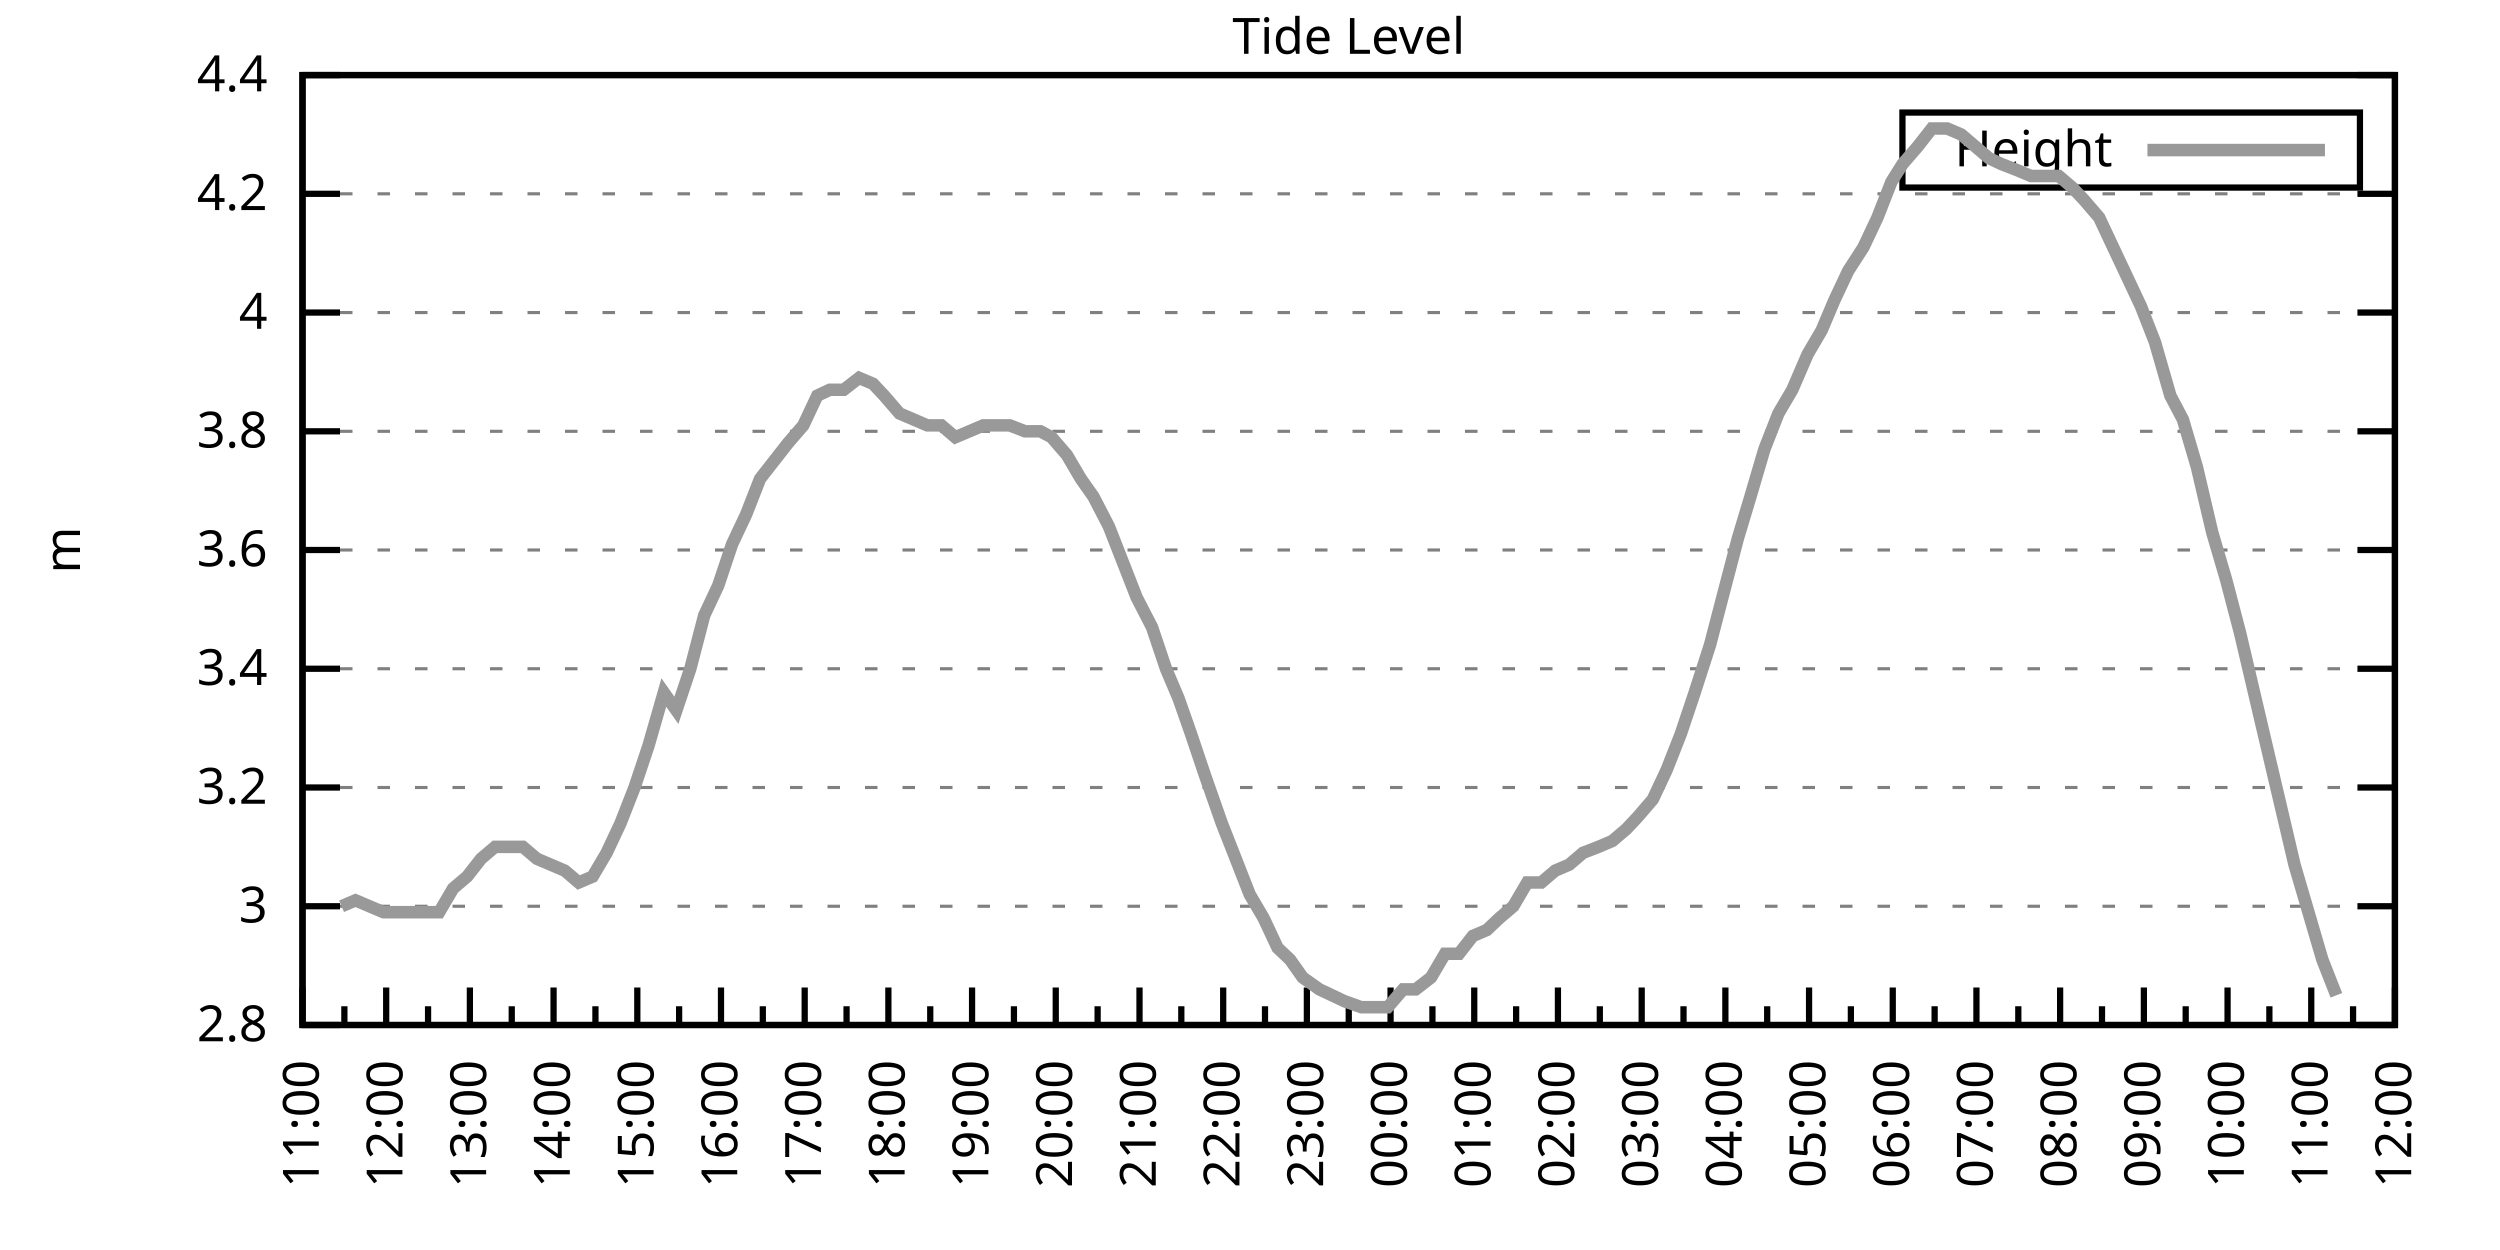
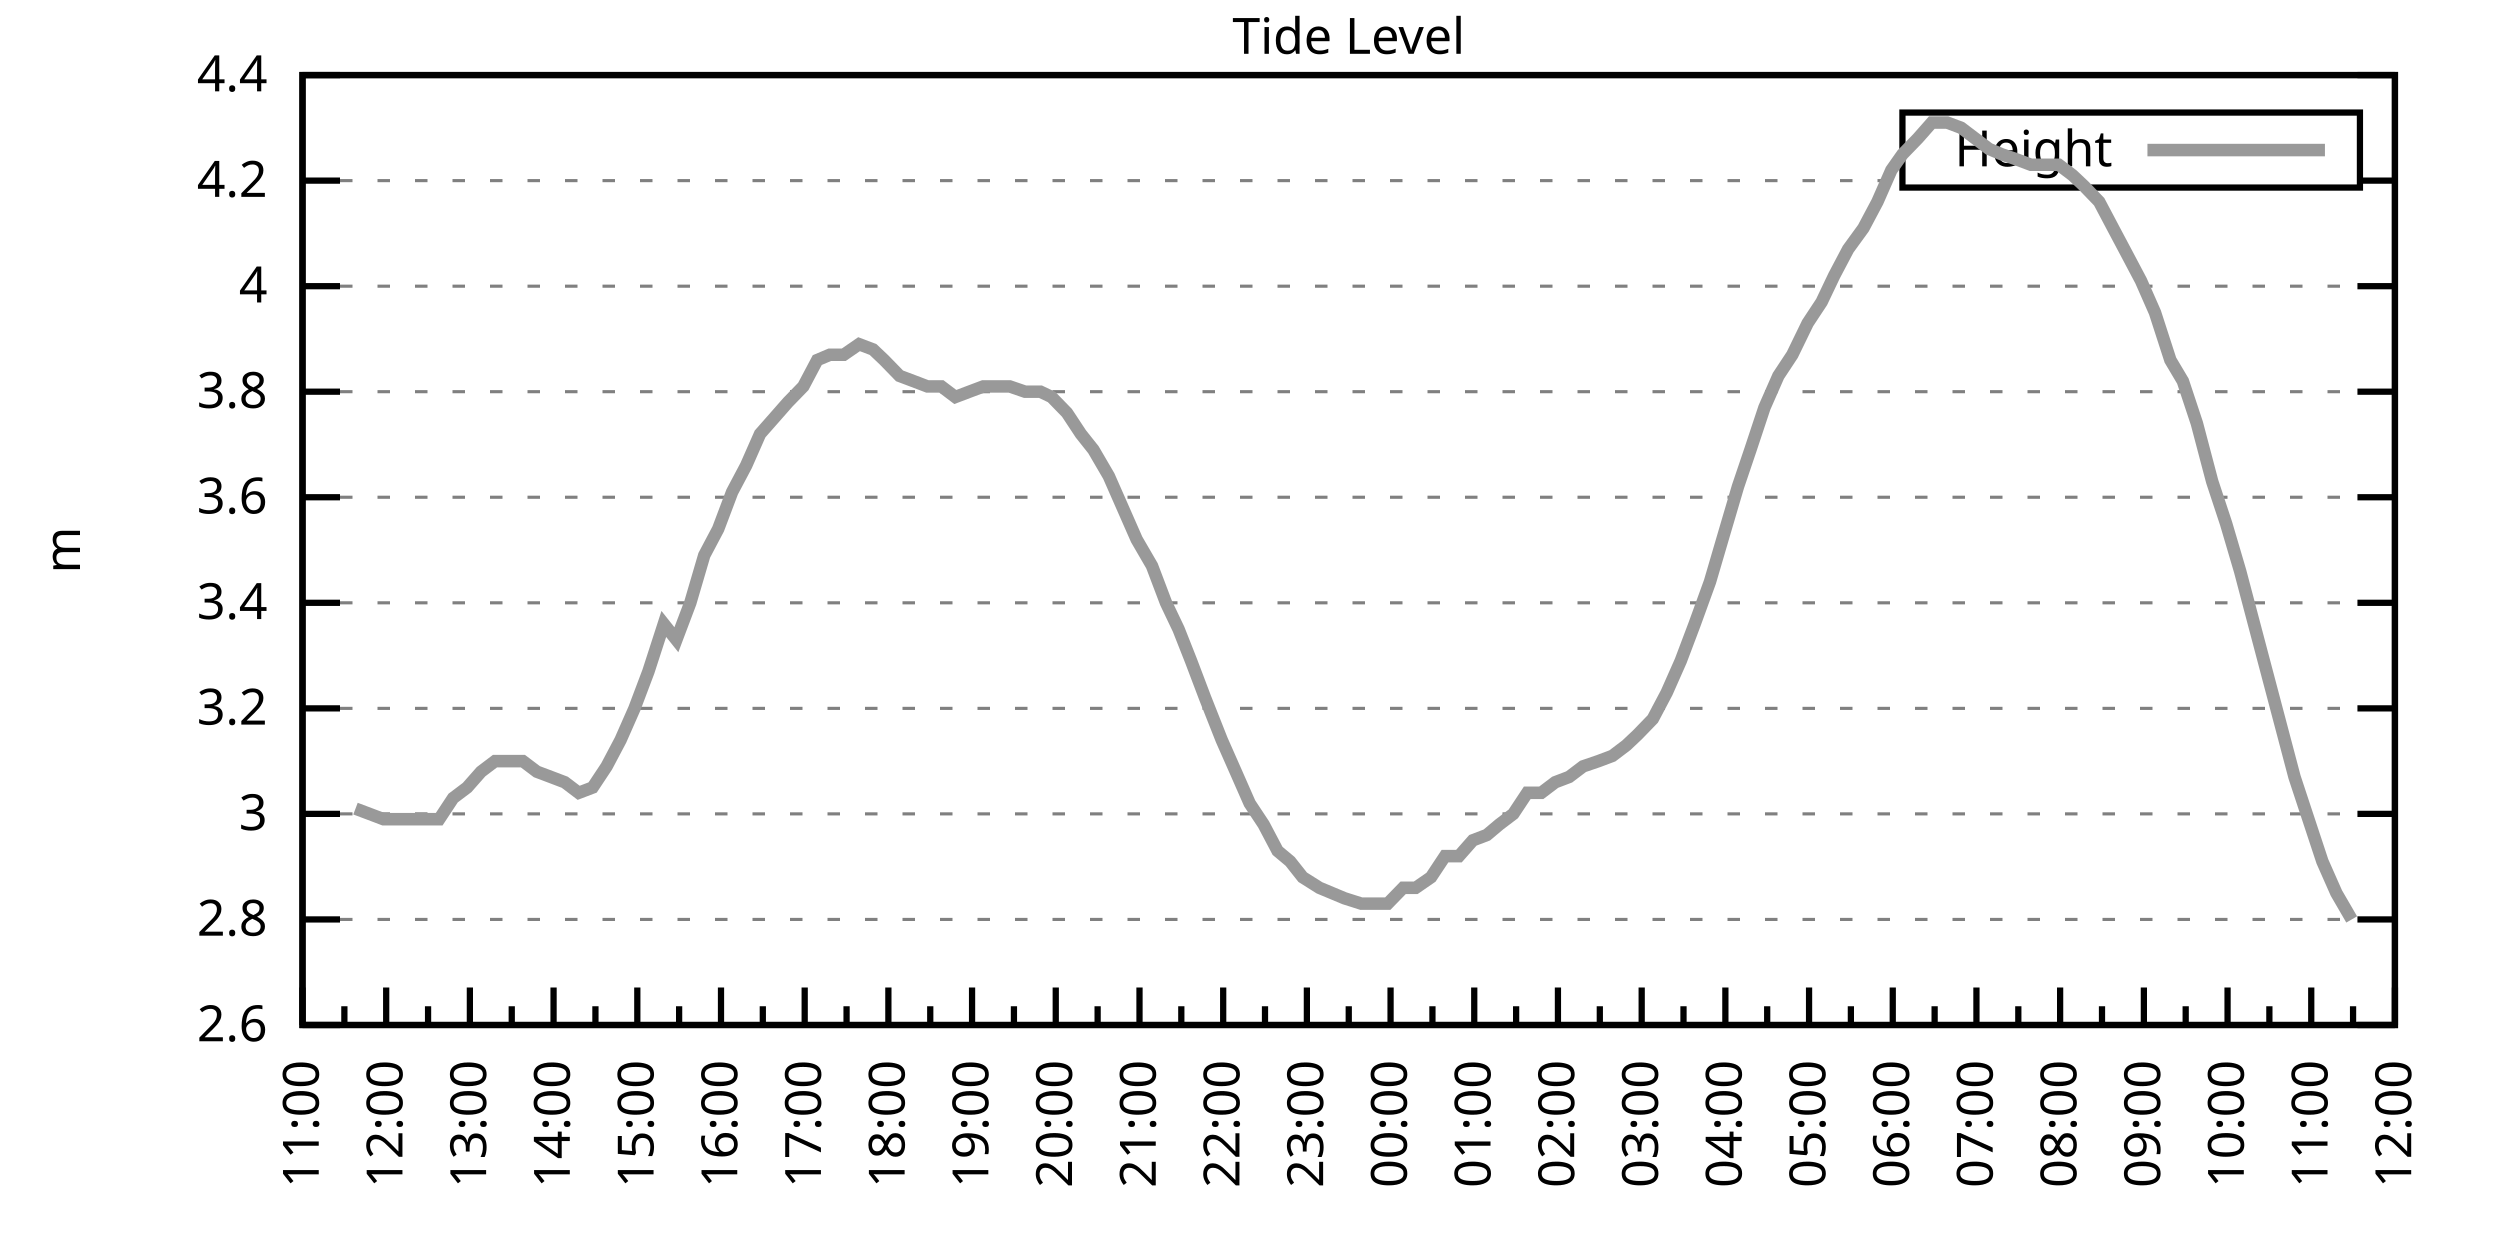
<svg xmlns="http://www.w3.org/2000/svg" xmlns:xlink="http://www.w3.org/1999/xlink" width="400" height="200" viewBox="0 0 400 200">
  <g id="gnuplot_canvas">
    <rect x="0" y="0" width="400" height="200" fill="none" />
    <defs>
      <circle id="gpDot" r="0.5" stroke-width="0.5" stroke="currentColor" />
      <path id="gpPt0" stroke-width="0.333" stroke="currentColor" d="M-1,0 h2 M0,-1 v2" />
      <path id="gpPt1" stroke-width="0.333" stroke="currentColor" d="M-1,-1 L1,1 M1,-1 L-1,1" />
      <path id="gpPt2" stroke-width="0.333" stroke="currentColor" d="M-1,0 L1,0 M0,-1 L0,1 M-1,-1 L1,1 M-1,1 L1,-1" />
      <rect id="gpPt3" stroke-width="0.333" stroke="currentColor" x="-1" y="-1" width="2" height="2" />
      <rect id="gpPt4" stroke-width="0.333" stroke="currentColor" fill="currentColor" x="-1" y="-1" width="2" height="2" />
      <circle id="gpPt5" stroke-width="0.333" stroke="currentColor" cx="0" cy="0" r="1" />
      <use xlink:href="#gpPt5" id="gpPt6" fill="currentColor" stroke="none" />
      <path id="gpPt7" stroke-width="0.333" stroke="currentColor" d="M0,-1.33 L-1.33,0.67 L1.33,0.67 z" />
      <use xlink:href="#gpPt7" id="gpPt8" fill="currentColor" stroke="none" />
      <use xlink:href="#gpPt7" id="gpPt9" stroke="currentColor" transform="rotate(180)" />
      <use xlink:href="#gpPt9" id="gpPt10" fill="currentColor" stroke="none" />
      <use xlink:href="#gpPt3" id="gpPt11" stroke="currentColor" transform="rotate(45)" />
      <use xlink:href="#gpPt11" id="gpPt12" fill="currentColor" stroke="none" />
      <path id="gpPt13" stroke-width="0.333" stroke="currentColor" d="M0,1.330 L1.265,0.411 L0.782,-1.067 L-0.782,-1.076 L-1.265,0.411 z" />
      <use xlink:href="#gpPt13" id="gpPt14" fill="currentColor" stroke="none" />
      <filter id="textbox" filterUnits="objectBoundingBox" x="0" y="0" height="1" width="1">
        <feFlood flood-color="white" flood-opacity="1" result="bgnd" />
        <feComposite in="SourceGraphic" in2="bgnd" operator="atop" />
      </filter>
      <filter id="greybox" filterUnits="objectBoundingBox" x="0" y="0" height="1" width="1">
        <feFlood flood-color="lightgrey" flood-opacity="1" result="grey" />
        <feComposite in="SourceGraphic" in2="grey" operator="atop" />
      </filter>
    </defs>
    <g fill="none" color="white" stroke="currentColor" stroke-width="1.00" stroke-linecap="butt" stroke-linejoin="miter">
</g>
    <g fill="none" color="black" stroke="currentColor" stroke-width="1.00" stroke-linecap="butt" stroke-linejoin="miter">
      <g stroke="none" shape-rendering="crispEdges">
        <polygon fill="rgb(255, 255, 255)" points="48.40,164.00 383.18,164.00 383.18,12.02 48.40,12.02 " />
      </g>
    </g>
    <g fill="none" color="black" stroke="currentColor" stroke-width="1.00" stroke-linecap="butt" stroke-linejoin="miter">
</g>
    <g fill="none" color="black" stroke="black" stroke-width="0.50" stroke-linecap="butt" stroke-linejoin="miter">
</g>
    <g fill="none" color="gray" stroke="currentColor" stroke-width="0.50" stroke-linecap="butt" stroke-linejoin="miter">
      <path stroke="gray" stroke-dasharray="2,4" class="gridline" d="M48.40,164.00 L383.19,164.00  " />
    </g>
    <g fill="none" color="gray" stroke="gray" stroke-width="1.00" stroke-linecap="butt" stroke-linejoin="miter">
</g>
    <g fill="none" color="black" stroke="currentColor" stroke-width="1.00" stroke-linecap="butt" stroke-linejoin="miter">
      <path stroke="black" d="M48.40,164.00 L54.40,164.00 M383.19,164.00 L377.19,164.00  " />
      <g transform="translate(42.80,166.60)" stroke="none" fill="black" font-family="Sans" font-size="8.00" text-anchor="end">
        <text>
+           <tspan font-family="Sans"> 2.6</tspan>
+         </text>
+       </g>
+     </g>
+     <g fill="none" color="black" stroke="currentColor" stroke-width="1.00" stroke-linecap="butt" stroke-linejoin="miter">
+ </g>
+     <g fill="none" color="black" stroke="black" stroke-width="0.50" stroke-linecap="butt" stroke-linejoin="miter">
+ </g>
+     <g fill="none" color="gray" stroke="currentColor" stroke-width="0.50" stroke-linecap="butt" stroke-linejoin="miter">
+       <path stroke="gray" stroke-dasharray="2,4" class="gridline" d="M48.40,147.11 L383.19,147.11  " />
+     </g>
+     <g fill="none" color="gray" stroke="gray" stroke-width="1.00" stroke-linecap="butt" stroke-linejoin="miter">
+ </g>
+     <g fill="none" color="black" stroke="currentColor" stroke-width="1.00" stroke-linecap="butt" stroke-linejoin="miter">
+       <path stroke="black" d="M48.40,147.11 L54.40,147.11 M383.19,147.11 L377.19,147.11  " />
+       <g transform="translate(42.80,149.71)" stroke="none" fill="black" font-family="Sans" font-size="8.00" text-anchor="end">
+         <text>
          <tspan font-family="Sans"> 2.8</tspan>
        </text>
      </g>
    </g>
    <g fill="none" color="black" stroke="currentColor" stroke-width="1.00" stroke-linecap="butt" stroke-linejoin="miter">
</g>
    <g fill="none" color="black" stroke="black" stroke-width="0.50" stroke-linecap="butt" stroke-linejoin="miter">
</g>
    <g fill="none" color="gray" stroke="currentColor" stroke-width="0.50" stroke-linecap="butt" stroke-linejoin="miter">
-       <path stroke="gray" stroke-dasharray="2,4" class="gridline" d="M48.40,145.00 L383.19,145.00  " />
-     </g>
-     <g fill="none" color="gray" stroke="gray" stroke-width="1.00" stroke-linecap="butt" stroke-linejoin="miter">
- </g>
-     <g fill="none" color="black" stroke="currentColor" stroke-width="1.00" stroke-linecap="butt" stroke-linejoin="miter">
-       <path stroke="black" d="M48.40,145.00 L54.40,145.00 M383.19,145.00 L377.19,145.00  " />
-       <g transform="translate(42.80,147.60)" stroke="none" fill="black" font-family="Sans" font-size="8.00" text-anchor="end">
+       <path stroke="gray" stroke-dasharray="2,4" class="gridline" d="M48.40,130.22 L383.19,130.22  " />
+     </g>
+     <g fill="none" color="gray" stroke="gray" stroke-width="1.00" stroke-linecap="butt" stroke-linejoin="miter">
+ </g>
+     <g fill="none" color="black" stroke="currentColor" stroke-width="1.00" stroke-linecap="butt" stroke-linejoin="miter">
+       <path stroke="black" d="M48.40,130.22 L54.40,130.22 M383.19,130.22 L377.19,130.22  " />
+       <g transform="translate(42.80,132.82)" stroke="none" fill="black" font-family="Sans" font-size="8.00" text-anchor="end">
        <text>
          <tspan font-family="Sans"> 3</tspan>
        </text>
      </g>
    </g>
    <g fill="none" color="black" stroke="currentColor" stroke-width="1.00" stroke-linecap="butt" stroke-linejoin="miter">
</g>
    <g fill="none" color="black" stroke="black" stroke-width="0.50" stroke-linecap="butt" stroke-linejoin="miter">
</g>
    <g fill="none" color="gray" stroke="currentColor" stroke-width="0.50" stroke-linecap="butt" stroke-linejoin="miter">
-       <path stroke="gray" stroke-dasharray="2,4" class="gridline" d="M48.40,126.00 L383.19,126.00  " />
-     </g>
-     <g fill="none" color="gray" stroke="gray" stroke-width="1.00" stroke-linecap="butt" stroke-linejoin="miter">
- </g>
-     <g fill="none" color="black" stroke="currentColor" stroke-width="1.00" stroke-linecap="butt" stroke-linejoin="miter">
-       <path stroke="black" d="M48.40,126.00 L54.40,126.00 M383.19,126.00 L377.19,126.00  " />
-       <g transform="translate(42.80,128.60)" stroke="none" fill="black" font-family="Sans" font-size="8.00" text-anchor="end">
+       <path stroke="gray" stroke-dasharray="2,4" class="gridline" d="M48.40,113.34 L383.19,113.34  " />
+     </g>
+     <g fill="none" color="gray" stroke="gray" stroke-width="1.00" stroke-linecap="butt" stroke-linejoin="miter">
+ </g>
+     <g fill="none" color="black" stroke="currentColor" stroke-width="1.00" stroke-linecap="butt" stroke-linejoin="miter">
+       <path stroke="black" d="M48.40,113.34 L54.40,113.34 M383.19,113.34 L377.19,113.34  " />
+       <g transform="translate(42.80,115.94)" stroke="none" fill="black" font-family="Sans" font-size="8.00" text-anchor="end">
        <text>
          <tspan font-family="Sans"> 3.2</tspan>
        </text>
      </g>
    </g>
    <g fill="none" color="black" stroke="currentColor" stroke-width="1.00" stroke-linecap="butt" stroke-linejoin="miter">
</g>
    <g fill="none" color="black" stroke="black" stroke-width="0.50" stroke-linecap="butt" stroke-linejoin="miter">
</g>
    <g fill="none" color="gray" stroke="currentColor" stroke-width="0.50" stroke-linecap="butt" stroke-linejoin="miter">
-       <path stroke="gray" stroke-dasharray="2,4" class="gridline" d="M48.40,107.00 L383.19,107.00  " />
-     </g>
-     <g fill="none" color="gray" stroke="gray" stroke-width="1.00" stroke-linecap="butt" stroke-linejoin="miter">
- </g>
-     <g fill="none" color="black" stroke="currentColor" stroke-width="1.00" stroke-linecap="butt" stroke-linejoin="miter">
-       <path stroke="black" d="M48.40,107.00 L54.40,107.00 M383.19,107.00 L377.19,107.00  " />
-       <g transform="translate(42.80,109.60)" stroke="none" fill="black" font-family="Sans" font-size="8.00" text-anchor="end">
+       <path stroke="gray" stroke-dasharray="2,4" class="gridline" d="M48.40,96.45 L383.19,96.45  " />
+     </g>
+     <g fill="none" color="gray" stroke="gray" stroke-width="1.00" stroke-linecap="butt" stroke-linejoin="miter">
+ </g>
+     <g fill="none" color="black" stroke="currentColor" stroke-width="1.00" stroke-linecap="butt" stroke-linejoin="miter">
+       <path stroke="black" d="M48.40,96.45 L54.40,96.45 M383.19,96.45 L377.19,96.45  " />
+       <g transform="translate(42.80,99.05)" stroke="none" fill="black" font-family="Sans" font-size="8.00" text-anchor="end">
        <text>
          <tspan font-family="Sans"> 3.4</tspan>
        </text>
      </g>
    </g>
    <g fill="none" color="black" stroke="currentColor" stroke-width="1.00" stroke-linecap="butt" stroke-linejoin="miter">
</g>
    <g fill="none" color="black" stroke="black" stroke-width="0.50" stroke-linecap="butt" stroke-linejoin="miter">
</g>
    <g fill="none" color="gray" stroke="currentColor" stroke-width="0.50" stroke-linecap="butt" stroke-linejoin="miter">
-       <path stroke="gray" stroke-dasharray="2,4" class="gridline" d="M48.40,88.00 L383.19,88.00  " />
-     </g>
-     <g fill="none" color="gray" stroke="gray" stroke-width="1.00" stroke-linecap="butt" stroke-linejoin="miter">
- </g>
-     <g fill="none" color="black" stroke="currentColor" stroke-width="1.00" stroke-linecap="butt" stroke-linejoin="miter">
-       <path stroke="black" d="M48.40,88.00 L54.40,88.00 M383.19,88.00 L377.19,88.00  " />
-       <g transform="translate(42.80,90.60)" stroke="none" fill="black" font-family="Sans" font-size="8.00" text-anchor="end">
+       <path stroke="gray" stroke-dasharray="2,4" class="gridline" d="M48.40,79.56 L383.19,79.56  " />
+     </g>
+     <g fill="none" color="gray" stroke="gray" stroke-width="1.00" stroke-linecap="butt" stroke-linejoin="miter">
+ </g>
+     <g fill="none" color="black" stroke="currentColor" stroke-width="1.00" stroke-linecap="butt" stroke-linejoin="miter">
+       <path stroke="black" d="M48.40,79.56 L54.40,79.56 M383.19,79.56 L377.19,79.56  " />
+       <g transform="translate(42.80,82.16)" stroke="none" fill="black" font-family="Sans" font-size="8.00" text-anchor="end">
        <text>
          <tspan font-family="Sans"> 3.6</tspan>
        </text>
      </g>
    </g>
    <g fill="none" color="black" stroke="currentColor" stroke-width="1.00" stroke-linecap="butt" stroke-linejoin="miter">
</g>
    <g fill="none" color="black" stroke="black" stroke-width="0.50" stroke-linecap="butt" stroke-linejoin="miter">
</g>
    <g fill="none" color="gray" stroke="currentColor" stroke-width="0.50" stroke-linecap="butt" stroke-linejoin="miter">
-       <path stroke="gray" stroke-dasharray="2,4" class="gridline" d="M48.40,69.01 L383.19,69.01  " />
-     </g>
-     <g fill="none" color="gray" stroke="gray" stroke-width="1.00" stroke-linecap="butt" stroke-linejoin="miter">
- </g>
-     <g fill="none" color="black" stroke="currentColor" stroke-width="1.00" stroke-linecap="butt" stroke-linejoin="miter">
-       <path stroke="black" d="M48.40,69.01 L54.40,69.01 M383.19,69.01 L377.19,69.01  " />
-       <g transform="translate(42.80,71.61)" stroke="none" fill="black" font-family="Sans" font-size="8.00" text-anchor="end">
+       <path stroke="gray" stroke-dasharray="2,4" class="gridline" d="M48.40,62.67 L383.19,62.67  " />
+     </g>
+     <g fill="none" color="gray" stroke="gray" stroke-width="1.00" stroke-linecap="butt" stroke-linejoin="miter">
+ </g>
+     <g fill="none" color="black" stroke="currentColor" stroke-width="1.00" stroke-linecap="butt" stroke-linejoin="miter">
+       <path stroke="black" d="M48.40,62.67 L54.40,62.67 M383.19,62.67 L377.19,62.67  " />
+       <g transform="translate(42.80,65.27)" stroke="none" fill="black" font-family="Sans" font-size="8.00" text-anchor="end">
        <text>
          <tspan font-family="Sans"> 3.8</tspan>
        </text>
      </g>
    </g>
    <g fill="none" color="black" stroke="currentColor" stroke-width="1.00" stroke-linecap="butt" stroke-linejoin="miter">
</g>
    <g fill="none" color="black" stroke="black" stroke-width="0.50" stroke-linecap="butt" stroke-linejoin="miter">
</g>
    <g fill="none" color="gray" stroke="currentColor" stroke-width="0.50" stroke-linecap="butt" stroke-linejoin="miter">
-       <path stroke="gray" stroke-dasharray="2,4" class="gridline" d="M48.40,50.01 L383.19,50.01  " />
-     </g>
-     <g fill="none" color="gray" stroke="gray" stroke-width="1.00" stroke-linecap="butt" stroke-linejoin="miter">
- </g>
-     <g fill="none" color="black" stroke="currentColor" stroke-width="1.00" stroke-linecap="butt" stroke-linejoin="miter">
-       <path stroke="black" d="M48.40,50.01 L54.40,50.01 M383.19,50.01 L377.19,50.01  " />
-       <g transform="translate(42.80,52.61)" stroke="none" fill="black" font-family="Sans" font-size="8.00" text-anchor="end">
+       <path stroke="gray" stroke-dasharray="2,4" class="gridline" d="M48.40,45.79 L383.19,45.79  " />
+     </g>
+     <g fill="none" color="gray" stroke="gray" stroke-width="1.00" stroke-linecap="butt" stroke-linejoin="miter">
+ </g>
+     <g fill="none" color="black" stroke="currentColor" stroke-width="1.00" stroke-linecap="butt" stroke-linejoin="miter">
+       <path stroke="black" d="M48.40,45.79 L54.40,45.79 M383.19,45.79 L377.19,45.79  " />
+       <g transform="translate(42.80,48.39)" stroke="none" fill="black" font-family="Sans" font-size="8.00" text-anchor="end">
        <text>
          <tspan font-family="Sans"> 4</tspan>
        </text>
      </g>
    </g>
    <g fill="none" color="black" stroke="currentColor" stroke-width="1.00" stroke-linecap="butt" stroke-linejoin="miter">
</g>
    <g fill="none" color="black" stroke="black" stroke-width="0.50" stroke-linecap="butt" stroke-linejoin="miter">
</g>
    <g fill="none" color="gray" stroke="currentColor" stroke-width="0.50" stroke-linecap="butt" stroke-linejoin="miter">
-       <path stroke="gray" stroke-dasharray="2,4" class="gridline" d="M48.40,31.01 L383.19,31.01  " />
-     </g>
-     <g fill="none" color="gray" stroke="gray" stroke-width="1.00" stroke-linecap="butt" stroke-linejoin="miter">
- </g>
-     <g fill="none" color="black" stroke="currentColor" stroke-width="1.00" stroke-linecap="butt" stroke-linejoin="miter">
-       <path stroke="black" d="M48.40,31.01 L54.40,31.01 M383.19,31.01 L377.19,31.01  " />
-       <g transform="translate(42.80,33.61)" stroke="none" fill="black" font-family="Sans" font-size="8.00" text-anchor="end">
+       <path stroke="gray" stroke-dasharray="2,4" class="gridline" d="M48.40,28.90 L304.39,28.90 M377.59,28.90 L383.19,28.90  " />
+     </g>
+     <g fill="none" color="gray" stroke="gray" stroke-width="1.00" stroke-linecap="butt" stroke-linejoin="miter">
+ </g>
+     <g fill="none" color="black" stroke="currentColor" stroke-width="1.00" stroke-linecap="butt" stroke-linejoin="miter">
+       <path stroke="black" d="M48.40,28.90 L54.40,28.90 M383.19,28.90 L377.19,28.90  " />
+       <g transform="translate(42.80,31.50)" stroke="none" fill="black" font-family="Sans" font-size="8.00" text-anchor="end">
        <text>
          <tspan font-family="Sans"> 4.2</tspan>
        </text>
      </g>
    </g>
    <g fill="none" color="black" stroke="currentColor" stroke-width="1.00" stroke-linecap="butt" stroke-linejoin="miter">
</g>
    <g fill="none" color="black" stroke="black" stroke-width="0.50" stroke-linecap="butt" stroke-linejoin="miter">
</g>
    <g fill="none" color="gray" stroke="currentColor" stroke-width="0.50" stroke-linecap="butt" stroke-linejoin="miter">
      <path stroke="gray" stroke-dasharray="2,4" class="gridline" d="M48.40,12.01 L383.19,12.01  " />
    </g>
    <g fill="none" color="gray" stroke="gray" stroke-width="1.00" stroke-linecap="butt" stroke-linejoin="miter">
</g>
    <g fill="none" color="black" stroke="currentColor" stroke-width="1.00" stroke-linecap="butt" stroke-linejoin="miter">
      <path stroke="black" d="M48.40,12.01 L54.40,12.01 M383.19,12.01 L377.19,12.01  " />
      <g transform="translate(42.80,14.61)" stroke="none" fill="black" font-family="Sans" font-size="8.00" text-anchor="end">
        <text>
          <tspan font-family="Sans"> 4.4</tspan>
        </text>
      </g>
    </g>
    <g fill="none" color="black" stroke="currentColor" stroke-width="1.00" stroke-linecap="butt" stroke-linejoin="miter">
      <path stroke="black" d="M48.40,164.00 L48.40,158.00  " />
      <g transform="translate(51.00,169.60) rotate(270)" stroke="none" fill="black" font-family="Sans" font-size="8.00" text-anchor="end">
        <text>
          <tspan font-family="Sans">11:00</tspan>
        </text>
      </g>
    </g>
    <g fill="none" color="black" stroke="currentColor" stroke-width="1.00" stroke-linecap="butt" stroke-linejoin="miter">
      <path stroke="black" d="M55.10,164.00 L55.10,161.00 M61.79,164.00 L61.79,158.00  " />
      <g transform="translate(64.39,169.60) rotate(270)" stroke="none" fill="black" font-family="Sans" font-size="8.00" text-anchor="end">
        <text>
          <tspan font-family="Sans">12:00</tspan>
        </text>
      </g>
    </g>
    <g fill="none" color="black" stroke="currentColor" stroke-width="1.00" stroke-linecap="butt" stroke-linejoin="miter">
      <path stroke="black" d="M68.49,164.00 L68.49,161.00 M75.18,164.00 L75.18,158.00  " />
      <g transform="translate(77.78,169.60) rotate(270)" stroke="none" fill="black" font-family="Sans" font-size="8.00" text-anchor="end">
        <text>
          <tspan font-family="Sans">13:00</tspan>
        </text>
      </g>
    </g>
    <g fill="none" color="black" stroke="currentColor" stroke-width="1.00" stroke-linecap="butt" stroke-linejoin="miter">
      <path stroke="black" d="M81.88,164.00 L81.88,161.00 M88.57,164.00 L88.57,158.00  " />
      <g transform="translate(91.17,169.60) rotate(270)" stroke="none" fill="black" font-family="Sans" font-size="8.00" text-anchor="end">
        <text>
          <tspan font-family="Sans">14:00</tspan>
        </text>
      </g>
    </g>
    <g fill="none" color="black" stroke="currentColor" stroke-width="1.00" stroke-linecap="butt" stroke-linejoin="miter">
      <path stroke="black" d="M95.27,164.00 L95.27,161.00 M101.97,164.00 L101.97,158.00  " />
      <g transform="translate(104.57,169.60) rotate(270)" stroke="none" fill="black" font-family="Sans" font-size="8.00" text-anchor="end">
        <text>
          <tspan font-family="Sans">15:00</tspan>
        </text>
      </g>
    </g>
    <g fill="none" color="black" stroke="currentColor" stroke-width="1.00" stroke-linecap="butt" stroke-linejoin="miter">
      <path stroke="black" d="M108.66,164.00 L108.66,161.00 M115.36,164.00 L115.36,158.00  " />
      <g transform="translate(117.96,169.60) rotate(270)" stroke="none" fill="black" font-family="Sans" font-size="8.00" text-anchor="end">
        <text>
          <tspan font-family="Sans">16:00</tspan>
        </text>
      </g>
    </g>
    <g fill="none" color="black" stroke="currentColor" stroke-width="1.00" stroke-linecap="butt" stroke-linejoin="miter">
      <path stroke="black" d="M122.05,164.00 L122.05,161.00 M128.75,164.00 L128.75,158.00  " />
      <g transform="translate(131.35,169.60) rotate(270)" stroke="none" fill="black" font-family="Sans" font-size="8.00" text-anchor="end">
        <text>
          <tspan font-family="Sans">17:00</tspan>
        </text>
      </g>
    </g>
    <g fill="none" color="black" stroke="currentColor" stroke-width="1.00" stroke-linecap="butt" stroke-linejoin="miter">
      <path stroke="black" d="M135.45,164.00 L135.45,161.00 M142.14,164.00 L142.14,158.00  " />
      <g transform="translate(144.74,169.60) rotate(270)" stroke="none" fill="black" font-family="Sans" font-size="8.00" text-anchor="end">
        <text>
          <tspan font-family="Sans">18:00</tspan>
        </text>
      </g>
    </g>
    <g fill="none" color="black" stroke="currentColor" stroke-width="1.00" stroke-linecap="butt" stroke-linejoin="miter">
      <path stroke="black" d="M148.84,164.00 L148.84,161.00 M155.53,164.00 L155.53,158.00  " />
      <g transform="translate(158.13,169.60) rotate(270)" stroke="none" fill="black" font-family="Sans" font-size="8.00" text-anchor="end">
        <text>
          <tspan font-family="Sans">19:00</tspan>
        </text>
      </g>
    </g>
    <g fill="none" color="black" stroke="currentColor" stroke-width="1.00" stroke-linecap="butt" stroke-linejoin="miter">
      <path stroke="black" d="M162.23,164.00 L162.23,161.00 M168.92,164.00 L168.92,158.00  " />
      <g transform="translate(171.52,169.60) rotate(270)" stroke="none" fill="black" font-family="Sans" font-size="8.00" text-anchor="end">
        <text>
          <tspan font-family="Sans">20:00</tspan>
        </text>
      </g>
    </g>
    <g fill="none" color="black" stroke="currentColor" stroke-width="1.00" stroke-linecap="butt" stroke-linejoin="miter">
      <path stroke="black" d="M175.62,164.00 L175.62,161.00 M182.32,164.00 L182.32,158.00  " />
      <g transform="translate(184.92,169.60) rotate(270)" stroke="none" fill="black" font-family="Sans" font-size="8.00" text-anchor="end">
        <text>
          <tspan font-family="Sans">21:00</tspan>
        </text>
      </g>
    </g>
    <g fill="none" color="black" stroke="currentColor" stroke-width="1.00" stroke-linecap="butt" stroke-linejoin="miter">
      <path stroke="black" d="M189.01,164.00 L189.01,161.00 M195.71,164.00 L195.71,158.00  " />
      <g transform="translate(198.31,169.60) rotate(270)" stroke="none" fill="black" font-family="Sans" font-size="8.00" text-anchor="end">
        <text>
          <tspan font-family="Sans">22:00</tspan>
        </text>
      </g>
    </g>
    <g fill="none" color="black" stroke="currentColor" stroke-width="1.00" stroke-linecap="butt" stroke-linejoin="miter">
      <path stroke="black" d="M202.40,164.00 L202.40,161.00 M209.10,164.00 L209.10,158.00  " />
      <g transform="translate(211.70,169.60) rotate(270)" stroke="none" fill="black" font-family="Sans" font-size="8.00" text-anchor="end">
        <text>
          <tspan font-family="Sans">23:00</tspan>
        </text>
      </g>
    </g>
    <g fill="none" color="black" stroke="currentColor" stroke-width="1.00" stroke-linecap="butt" stroke-linejoin="miter">
      <path stroke="black" d="M215.80,164.00 L215.80,161.00 M222.49,164.00 L222.49,158.00  " />
      <g transform="translate(225.09,169.60) rotate(270)" stroke="none" fill="black" font-family="Sans" font-size="8.00" text-anchor="end">
        <text>
          <tspan font-family="Sans">00:00</tspan>
        </text>
      </g>
    </g>
    <g fill="none" color="black" stroke="currentColor" stroke-width="1.00" stroke-linecap="butt" stroke-linejoin="miter">
      <path stroke="black" d="M229.19,164.00 L229.19,161.00 M235.88,164.00 L235.88,158.00  " />
      <g transform="translate(238.48,169.60) rotate(270)" stroke="none" fill="black" font-family="Sans" font-size="8.00" text-anchor="end">
        <text>
          <tspan font-family="Sans">01:00</tspan>
        </text>
      </g>
    </g>
    <g fill="none" color="black" stroke="currentColor" stroke-width="1.00" stroke-linecap="butt" stroke-linejoin="miter">
      <path stroke="black" d="M242.58,164.00 L242.58,161.00 M249.27,164.00 L249.27,158.00  " />
      <g transform="translate(251.87,169.60) rotate(270)" stroke="none" fill="black" font-family="Sans" font-size="8.00" text-anchor="end">
        <text>
          <tspan font-family="Sans">02:00</tspan>
        </text>
      </g>
    </g>
    <g fill="none" color="black" stroke="currentColor" stroke-width="1.00" stroke-linecap="butt" stroke-linejoin="miter">
      <path stroke="black" d="M255.97,164.00 L255.97,161.00 M262.67,164.00 L262.67,158.00  " />
      <g transform="translate(265.27,169.60) rotate(270)" stroke="none" fill="black" font-family="Sans" font-size="8.00" text-anchor="end">
        <text>
          <tspan font-family="Sans">03:00</tspan>
        </text>
      </g>
    </g>
    <g fill="none" color="black" stroke="currentColor" stroke-width="1.00" stroke-linecap="butt" stroke-linejoin="miter">
      <path stroke="black" d="M269.36,164.00 L269.36,161.00 M276.06,164.00 L276.06,158.00  " />
      <g transform="translate(278.66,169.60) rotate(270)" stroke="none" fill="black" font-family="Sans" font-size="8.00" text-anchor="end">
        <text>
          <tspan font-family="Sans">04:00</tspan>
        </text>
      </g>
    </g>
    <g fill="none" color="black" stroke="currentColor" stroke-width="1.00" stroke-linecap="butt" stroke-linejoin="miter">
      <path stroke="black" d="M282.75,164.00 L282.75,161.00 M289.45,164.00 L289.45,158.00  " />
      <g transform="translate(292.05,169.60) rotate(270)" stroke="none" fill="black" font-family="Sans" font-size="8.00" text-anchor="end">
        <text>
          <tspan font-family="Sans">05:00</tspan>
        </text>
      </g>
    </g>
    <g fill="none" color="black" stroke="currentColor" stroke-width="1.00" stroke-linecap="butt" stroke-linejoin="miter">
      <path stroke="black" d="M296.14,164.00 L296.14,161.00 M302.84,164.00 L302.84,158.00  " />
      <g transform="translate(305.44,169.60) rotate(270)" stroke="none" fill="black" font-family="Sans" font-size="8.00" text-anchor="end">
        <text>
          <tspan font-family="Sans">06:00</tspan>
        </text>
      </g>
    </g>
    <g fill="none" color="black" stroke="currentColor" stroke-width="1.00" stroke-linecap="butt" stroke-linejoin="miter">
      <path stroke="black" d="M309.54,164.00 L309.54,161.00 M316.23,164.00 L316.23,158.00  " />
      <g transform="translate(318.83,169.60) rotate(270)" stroke="none" fill="black" font-family="Sans" font-size="8.00" text-anchor="end">
        <text>
          <tspan font-family="Sans">07:00</tspan>
        </text>
      </g>
    </g>
    <g fill="none" color="black" stroke="currentColor" stroke-width="1.00" stroke-linecap="butt" stroke-linejoin="miter">
      <path stroke="black" d="M322.93,164.00 L322.93,161.00 M329.62,164.00 L329.62,158.00  " />
      <g transform="translate(332.22,169.60) rotate(270)" stroke="none" fill="black" font-family="Sans" font-size="8.00" text-anchor="end">
        <text>
          <tspan font-family="Sans">08:00</tspan>
        </text>
      </g>
    </g>
    <g fill="none" color="black" stroke="currentColor" stroke-width="1.00" stroke-linecap="butt" stroke-linejoin="miter">
      <path stroke="black" d="M336.32,164.00 L336.32,161.00 M343.02,164.00 L343.02,158.00  " />
      <g transform="translate(345.62,169.60) rotate(270)" stroke="none" fill="black" font-family="Sans" font-size="8.00" text-anchor="end">
        <text>
          <tspan font-family="Sans">09:00</tspan>
        </text>
      </g>
    </g>
    <g fill="none" color="black" stroke="currentColor" stroke-width="1.00" stroke-linecap="butt" stroke-linejoin="miter">
      <path stroke="black" d="M349.71,164.00 L349.71,161.00 M356.41,164.00 L356.41,158.00  " />
      <g transform="translate(359.01,169.60) rotate(270)" stroke="none" fill="black" font-family="Sans" font-size="8.00" text-anchor="end">
        <text>
          <tspan font-family="Sans">10:00</tspan>
        </text>
      </g>
    </g>
    <g fill="none" color="black" stroke="currentColor" stroke-width="1.00" stroke-linecap="butt" stroke-linejoin="miter">
      <path stroke="black" d="M363.10,164.00 L363.10,161.00 M369.80,164.00 L369.80,158.00  " />
      <g transform="translate(372.40,169.60) rotate(270)" stroke="none" fill="black" font-family="Sans" font-size="8.00" text-anchor="end">
        <text>
          <tspan font-family="Sans">11:00</tspan>
        </text>
      </g>
    </g>
    <g fill="none" color="black" stroke="currentColor" stroke-width="1.00" stroke-linecap="butt" stroke-linejoin="miter">
      <path stroke="black" d="M376.49,164.00 L376.49,161.00 M383.19,164.00 L383.19,158.00  " />
      <g transform="translate(385.79,169.60) rotate(270)" stroke="none" fill="black" font-family="Sans" font-size="8.00" text-anchor="end">
        <text>
          <tspan font-family="Sans">12:00</tspan>
        </text>
      </g>
    </g>
    <g fill="none" color="black" stroke="currentColor" stroke-width="1.00" stroke-linecap="butt" stroke-linejoin="miter">
</g>
    <g fill="none" color="black" stroke="currentColor" stroke-width="1.00" stroke-linecap="butt" stroke-linejoin="miter">
      <path stroke="black" d="M48.40,12.01 L48.40,164.00 L383.19,164.00 L383.19,12.01 L48.40,12.01 Z  " />
    </g>
    <g fill="none" color="black" stroke="currentColor" stroke-width="1.00" stroke-linecap="butt" stroke-linejoin="miter">
      <g transform="translate(12.80,88.01) rotate(270)" stroke="none" fill="black" font-family="Sans" font-size="8.00" text-anchor="middle">
        <text>
          <tspan font-family="Sans">m</tspan>
        </text>
      </g>
    </g>
    <g fill="none" color="black" stroke="currentColor" stroke-width="1.00" stroke-linecap="butt" stroke-linejoin="miter">
</g>
    <g fill="none" color="black" stroke="currentColor" stroke-width="1.00" stroke-linecap="butt" stroke-linejoin="miter">
      <path stroke="black" d="M304.39,30.01 L304.39,18.01 L377.59,18.01 L377.59,30.01 L304.39,30.01 Z  " />
    </g>
    <g id="Tide_level_plot_1">
      <g fill="none" color="white" stroke="black" stroke-width="2.00" stroke-linecap="butt" stroke-linejoin="miter">
</g>
      <g fill="none" color="black" stroke="currentColor" stroke-width="2.00" stroke-linecap="butt" stroke-linejoin="miter">
        <g transform="translate(337.99,26.61)" stroke="none" fill="black" font-family="Sans" font-size="8.00" text-anchor="end">
          <text>
            <tspan font-family="Sans">Height</tspan>
          </text>
        </g>
      </g>
      <g fill="none" color="black" stroke="currentColor" stroke-width="2.00" stroke-linecap="butt" stroke-linejoin="miter">
-         <path stroke="rgb(153, 153, 153)" d="M343.59,24.01 L371.99,24.01 M54.65,145.00 L56.88,144.05 L59.11,145.00 L61.35,145.95 L63.80,145.95 L66.03,145.95   L68.26,145.95 L70.27,145.95 L72.50,142.15 L74.74,140.25 L76.97,137.40 L79.20,135.50 L81.43,135.50 L83.66,135.50   L85.90,137.40 L88.13,138.35 L90.36,139.30 L92.59,141.20 L94.82,140.25 L97.06,136.45 L99.29,131.70 L101.52,126.00   L103.75,119.35 L106.21,110.80 L108.22,113.65 L110.45,107.00 L112.68,98.45 L114.91,93.70 L117.14,87.06 L119.38,82.31   L121.61,76.61 L123.84,73.76 L126.07,70.91 L128.53,68.06 L130.76,63.31 L132.77,62.36 L135.00,62.36 L137.45,60.46   L139.69,61.41 L141.47,63.31 L143.93,66.16 L146.16,67.11 L148.39,68.06 L150.62,68.06 L152.85,69.96 L155.09,69.01   L157.32,68.06 L159.55,68.06 L161.56,68.06 L164.01,69.01 L166.47,69.01 L168.25,69.96 L170.71,72.81 L172.94,76.61   L174.95,79.46 L177.41,84.21 L179.64,89.90 L181.87,95.60 L184.32,100.35 L186.56,107.00 L188.57,111.75 L190.57,117.45   L192.81,124.10 L195.48,131.70 L197.72,137.40 L199.95,143.10 L202.18,146.90 L204.41,151.65 L206.42,153.55 L208.43,156.40   L211.11,158.30 L213.12,159.25 L215.13,160.20 L217.80,161.15 L219.81,161.15 L222.04,161.15 L224.50,158.30 L226.51,158.30   L228.96,156.40 L231.20,152.60 L233.43,152.60 L235.66,149.75 L237.89,148.80 L239.90,146.90 L242.13,145.00 L244.36,141.20   L246.60,141.20 L248.83,139.30 L251.06,138.35 L253.29,136.45 L255.75,135.50 L257.98,134.55 L260.21,132.65 L262.00,130.75   L264.45,127.90 L266.68,123.15 L268.92,117.45 L271.15,110.80 L273.60,103.20 L275.83,94.65 L278.07,86.11 L280.07,79.46   L282.31,71.86 L284.54,66.16 L286.77,62.36 L289.23,56.66 L291.46,52.86 L293.47,48.11 L295.70,43.36 L298.15,39.56   L300.39,34.81 L302.62,29.11 L304.40,26.26 L306.86,23.41 L309.09,20.56 L311.54,20.56 L313.78,21.51 L316.01,23.41   L318.24,25.31 L320.25,26.26 L322.70,27.21 L324.94,28.16 L327.17,28.16 L329.40,28.16 L331.63,30.06 L333.42,31.96   L335.87,34.81 L338.10,39.56 L340.34,44.31 L342.57,49.06 L344.80,54.76 L347.26,63.31 L349.26,67.11 L351.50,74.71   L353.95,85.16 L356.18,92.75 L358.42,101.30 L360.65,110.80 L362.88,120.30 L364.89,128.85 L367.12,138.35 L369.35,145.95   L371.58,153.55 L373.82,159.25  " />
+         <path stroke="rgb(153, 153, 153)" d="M343.59,24.01 L371.99,24.01 M56.88,129.38 L59.11,130.22 L61.35,131.07 L63.80,131.07 L66.03,131.07 L68.26,131.07   L70.27,131.07 L72.50,127.69 L74.74,126.00 L76.97,123.47 L79.20,121.78 L81.43,121.78 L83.66,121.78 L85.90,123.47   L88.13,124.31 L90.36,125.16 L92.59,126.85 L94.82,126.00 L97.06,122.62 L99.29,118.40 L101.52,113.34 L103.75,107.43   L106.21,99.83 L108.22,102.36 L110.45,96.45 L112.68,88.85 L114.91,84.63 L117.14,78.72 L119.38,74.49 L121.61,69.43   L123.84,66.90 L126.07,64.36 L128.53,61.83 L130.76,57.61 L132.77,56.76 L135.00,56.76 L137.45,55.07 L139.69,55.92   L141.47,57.61 L143.93,60.14 L146.16,60.98 L148.39,61.83 L150.62,61.83 L152.85,63.52 L155.09,62.67 L157.32,61.83   L159.55,61.83 L161.56,61.83 L164.01,62.67 L166.47,62.67 L168.25,63.52 L170.71,66.05 L172.94,69.43 L174.95,71.96   L177.41,76.18 L179.64,81.25 L181.87,86.32 L184.32,90.54 L186.56,96.45 L188.57,100.67 L190.57,105.74 L192.81,111.65   L195.48,118.40 L197.72,123.47 L199.95,128.54 L202.18,131.91 L204.41,136.14 L206.42,137.82 L208.43,140.36 L211.11,142.05   L213.12,142.89 L215.13,143.73 L217.80,144.58 L219.81,144.58 L222.04,144.58 L224.50,142.05 L226.51,142.05 L228.96,140.36   L231.20,136.98 L233.43,136.98 L235.66,134.45 L237.89,133.60 L239.90,131.91 L242.13,130.22 L244.36,126.85 L246.60,126.85   L248.83,125.16 L251.06,124.31 L253.29,122.62 L255.75,121.78 L257.98,120.94 L260.21,119.25 L262.00,117.56 L264.45,115.03   L266.68,110.80 L268.92,105.74 L271.15,99.83 L273.60,93.07 L275.83,85.47 L278.07,77.87 L280.07,71.96 L282.31,65.21   L284.54,60.14 L286.77,56.76 L289.23,51.70 L291.46,48.32 L293.47,44.10 L295.70,39.87 L298.15,36.50 L300.39,32.28   L302.62,27.21 L304.40,24.68 L306.86,22.14 L309.09,19.61 L311.54,19.61 L313.78,20.45 L316.01,22.14 L318.24,23.83   L320.25,24.68 L322.70,25.52 L324.94,26.36 L327.17,26.36 L329.40,26.36 L331.63,28.05 L333.42,29.74 L335.87,32.28   L338.10,36.50 L340.34,40.72 L342.57,44.94 L344.80,50.01 L347.26,57.61 L349.26,60.98 L351.50,67.74 L353.95,77.03   L356.18,83.78 L358.42,91.38 L360.65,99.83 L362.88,108.27 L364.89,115.87 L367.12,124.31 L369.35,131.07 L371.58,137.82   L373.82,142.89 L376.27,147.11  " />
      </g>
    </g>
    <g fill="none" color="black" stroke="currentColor" stroke-width="2.00" stroke-linecap="butt" stroke-linejoin="miter">
</g>
    <g fill="none" color="black" stroke="black" stroke-width="1.00" stroke-linecap="butt" stroke-linejoin="miter">
</g>
    <g fill="none" color="black" stroke="currentColor" stroke-width="1.00" stroke-linecap="butt" stroke-linejoin="miter">
      <path stroke="black" d="M48.40,12.01 L48.40,164.00 L383.19,164.00 L383.19,12.01 L48.40,12.01 Z  " />
    </g>
    <g fill="none" color="black" stroke="currentColor" stroke-width="1.00" stroke-linecap="butt" stroke-linejoin="miter">
      <g transform="translate(215.79,8.61)" stroke="none" fill="black" font-family="Sans" font-size="8.00" text-anchor="middle">
        <text>
          <tspan font-family="Sans">Tide Level</tspan>
        </text>
      </g>
    </g>
    <g fill="none" color="black" stroke="currentColor" stroke-width="1.00" stroke-linecap="butt" stroke-linejoin="miter">
</g>
  </g>
</svg>
